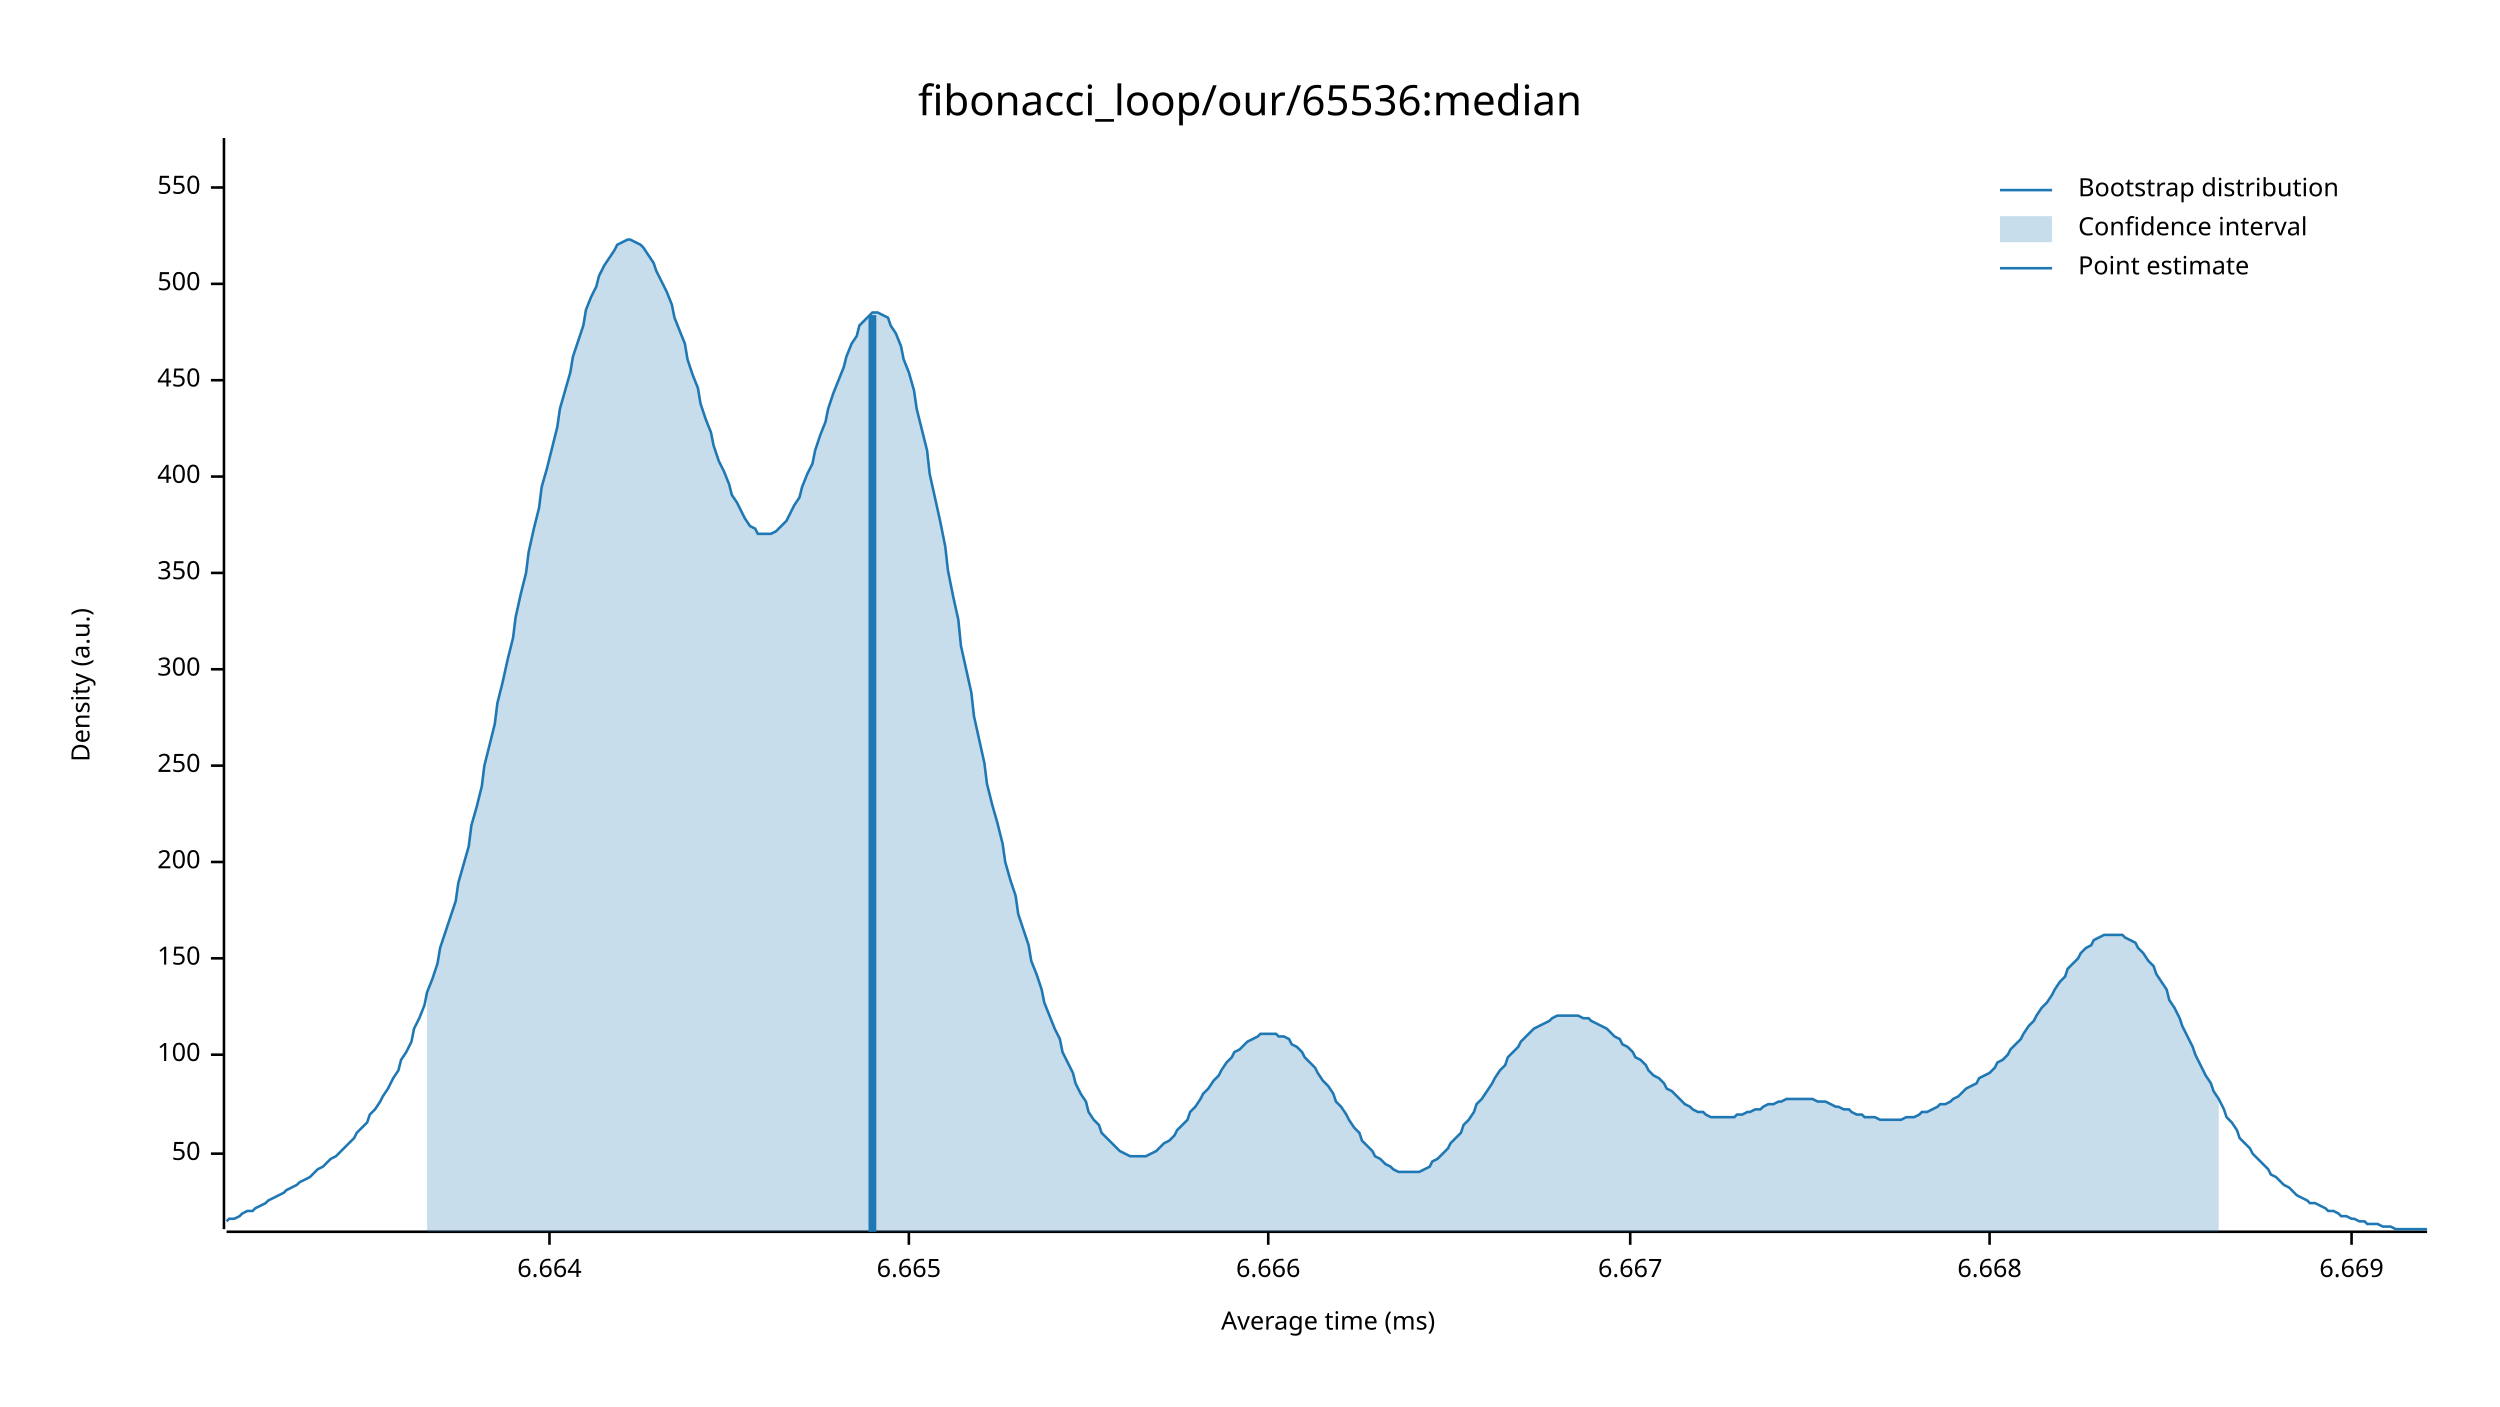
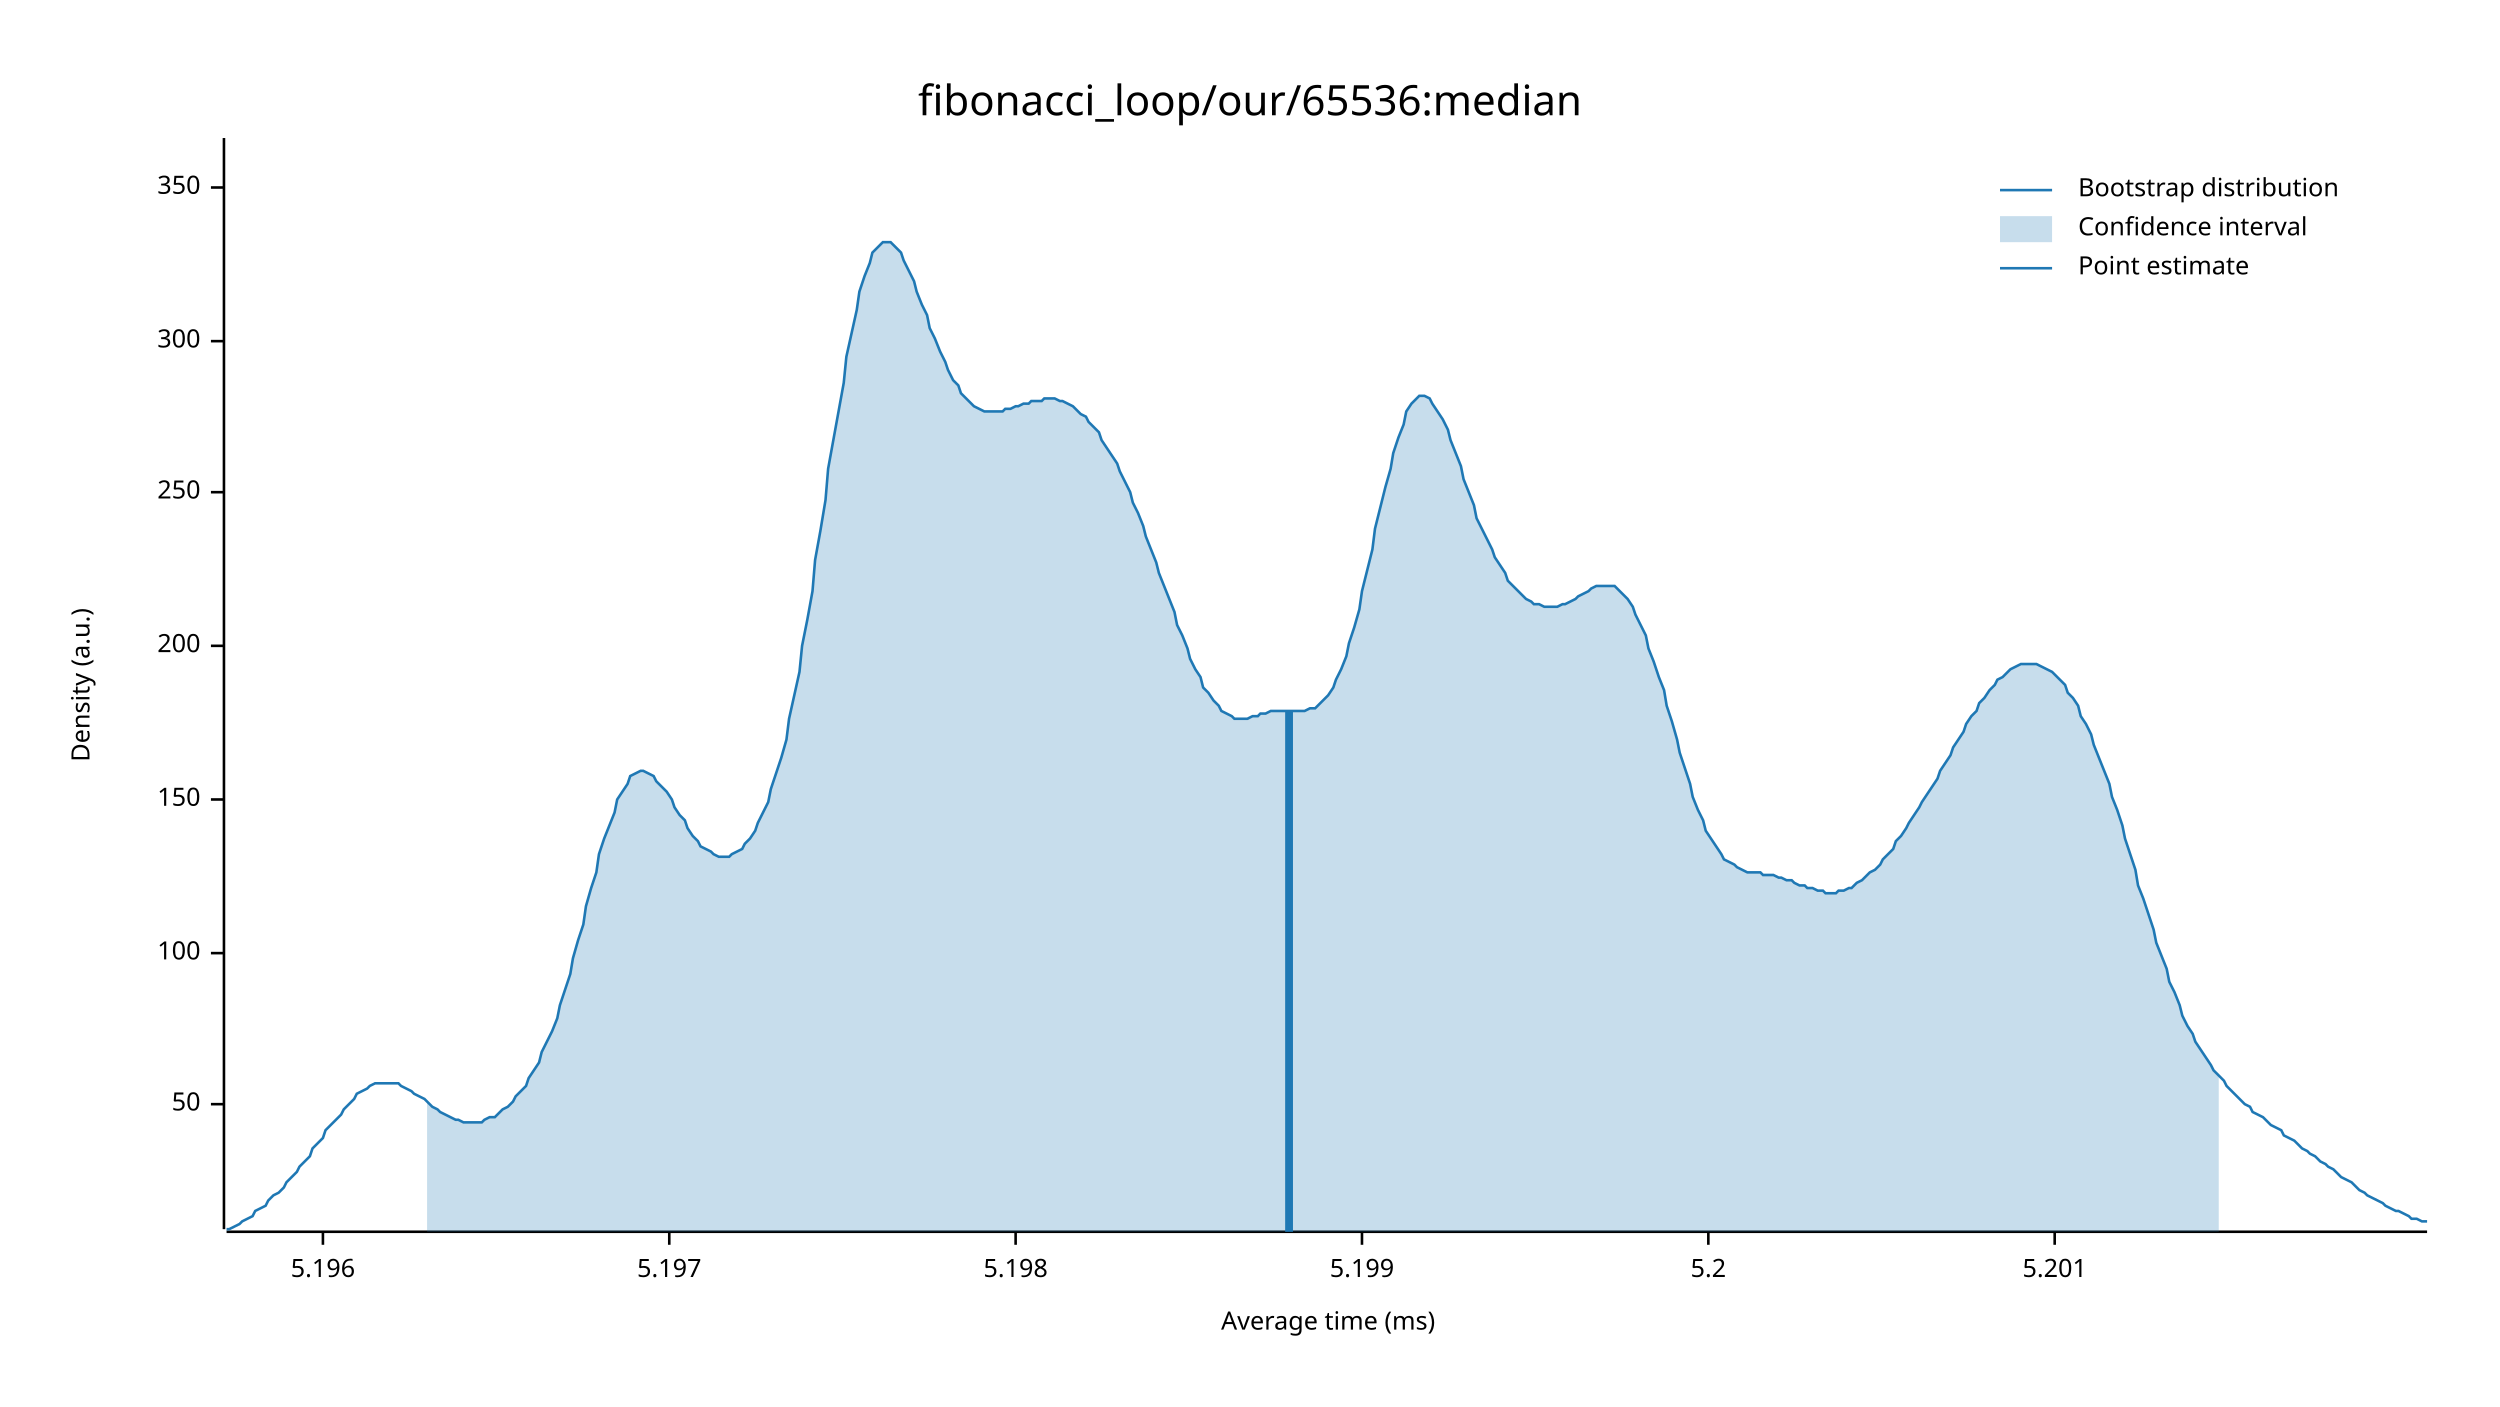
<svg xmlns="http://www.w3.org/2000/svg" width="960" height="540" viewBox="0 0 960 540">
  <text x="480" y="32" dy="0.76em" text-anchor="middle" font-family="sans-serif" font-size="16.129" opacity="1" fill="#000000">
fibonacci_loop/our/65536:median
</text>
  <text x="27" y="263" dy="0.76em" text-anchor="middle" font-family="sans-serif" font-size="9.677" opacity="1" fill="#000000" transform="rotate(270, 27, 263)">
Density (a.u.)
</text>
  <text x="510" y="513" dy="-0.5ex" text-anchor="middle" font-family="sans-serif" font-size="9.677" opacity="1" fill="#000000">
Average time (ms)
</text>
  <polyline fill="none" opacity="1" stroke="#000000" stroke-width="1" points="86,53 86,472 " />
-   <text x="77" y="443" dy="0.5ex" text-anchor="end" font-family="sans-serif" font-size="9.677" opacity="1" fill="#000000">
+   <text x="77" y="424" dy="0.5ex" text-anchor="end" font-family="sans-serif" font-size="9.677" opacity="1" fill="#000000">
50
</text>
-   <polyline fill="none" opacity="1" stroke="#000000" stroke-width="1" points="81,443 86,443 " />
-   <text x="77" y="405" dy="0.5ex" text-anchor="end" font-family="sans-serif" font-size="9.677" opacity="1" fill="#000000">
+   <polyline fill="none" opacity="1" stroke="#000000" stroke-width="1" points="81,424 86,424 " />
+   <text x="77" y="366" dy="0.5ex" text-anchor="end" font-family="sans-serif" font-size="9.677" opacity="1" fill="#000000">
100
</text>
-   <polyline fill="none" opacity="1" stroke="#000000" stroke-width="1" points="81,405 86,405 " />
-   <text x="77" y="368" dy="0.5ex" text-anchor="end" font-family="sans-serif" font-size="9.677" opacity="1" fill="#000000">
+   <polyline fill="none" opacity="1" stroke="#000000" stroke-width="1" points="81,366 86,366 " />
+   <text x="77" y="307" dy="0.5ex" text-anchor="end" font-family="sans-serif" font-size="9.677" opacity="1" fill="#000000">
150
</text>
-   <polyline fill="none" opacity="1" stroke="#000000" stroke-width="1" points="81,368 86,368 " />
-   <text x="77" y="331" dy="0.5ex" text-anchor="end" font-family="sans-serif" font-size="9.677" opacity="1" fill="#000000">
+   <polyline fill="none" opacity="1" stroke="#000000" stroke-width="1" points="81,307 86,307 " />
+   <text x="77" y="248" dy="0.5ex" text-anchor="end" font-family="sans-serif" font-size="9.677" opacity="1" fill="#000000">
200
</text>
-   <polyline fill="none" opacity="1" stroke="#000000" stroke-width="1" points="81,331 86,331 " />
-   <text x="77" y="294" dy="0.5ex" text-anchor="end" font-family="sans-serif" font-size="9.677" opacity="1" fill="#000000">
+   <polyline fill="none" opacity="1" stroke="#000000" stroke-width="1" points="81,248 86,248 " />
+   <text x="77" y="189" dy="0.5ex" text-anchor="end" font-family="sans-serif" font-size="9.677" opacity="1" fill="#000000">
250
</text>
-   <polyline fill="none" opacity="1" stroke="#000000" stroke-width="1" points="81,294 86,294 " />
-   <text x="77" y="257" dy="0.5ex" text-anchor="end" font-family="sans-serif" font-size="9.677" opacity="1" fill="#000000">
+   <polyline fill="none" opacity="1" stroke="#000000" stroke-width="1" points="81,189 86,189 " />
+   <text x="77" y="131" dy="0.5ex" text-anchor="end" font-family="sans-serif" font-size="9.677" opacity="1" fill="#000000">
300
</text>
-   <polyline fill="none" opacity="1" stroke="#000000" stroke-width="1" points="81,257 86,257 " />
-   <text x="77" y="220" dy="0.5ex" text-anchor="end" font-family="sans-serif" font-size="9.677" opacity="1" fill="#000000">
+   <polyline fill="none" opacity="1" stroke="#000000" stroke-width="1" points="81,131 86,131 " />
+   <text x="77" y="72" dy="0.5ex" text-anchor="end" font-family="sans-serif" font-size="9.677" opacity="1" fill="#000000">
350
- </text>
-   <polyline fill="none" opacity="1" stroke="#000000" stroke-width="1" points="81,220 86,220 " />
-   <text x="77" y="183" dy="0.5ex" text-anchor="end" font-family="sans-serif" font-size="9.677" opacity="1" fill="#000000">
- 400
- </text>
-   <polyline fill="none" opacity="1" stroke="#000000" stroke-width="1" points="81,183 86,183 " />
-   <text x="77" y="146" dy="0.5ex" text-anchor="end" font-family="sans-serif" font-size="9.677" opacity="1" fill="#000000">
- 450
- </text>
-   <polyline fill="none" opacity="1" stroke="#000000" stroke-width="1" points="81,146 86,146 " />
-   <text x="77" y="109" dy="0.5ex" text-anchor="end" font-family="sans-serif" font-size="9.677" opacity="1" fill="#000000">
- 500
- </text>
-   <polyline fill="none" opacity="1" stroke="#000000" stroke-width="1" points="81,109 86,109 " />
-   <text x="77" y="72" dy="0.5ex" text-anchor="end" font-family="sans-serif" font-size="9.677" opacity="1" fill="#000000">
- 550
</text>
  <polyline fill="none" opacity="1" stroke="#000000" stroke-width="1" points="81,72 86,72 " />
  <polyline fill="none" opacity="1" stroke="#000000" stroke-width="1" points="87,473 932,473 " />
-   <text x="211" y="483" dy="0.76em" text-anchor="middle" font-family="sans-serif" font-size="9.677" opacity="1" fill="#000000">
- 6.664
+   <text x="124" y="483" dy="0.76em" text-anchor="middle" font-family="sans-serif" font-size="9.677" opacity="1" fill="#000000">
+ 5.196
</text>
-   <polyline fill="none" opacity="1" stroke="#000000" stroke-width="1" points="211,473 211,478 " />
-   <text x="349" y="483" dy="0.76em" text-anchor="middle" font-family="sans-serif" font-size="9.677" opacity="1" fill="#000000">
- 6.665
+   <polyline fill="none" opacity="1" stroke="#000000" stroke-width="1" points="124,473 124,478 " />
+   <text x="257" y="483" dy="0.76em" text-anchor="middle" font-family="sans-serif" font-size="9.677" opacity="1" fill="#000000">
+ 5.197
</text>
-   <polyline fill="none" opacity="1" stroke="#000000" stroke-width="1" points="349,473 349,478 " />
-   <text x="487" y="483" dy="0.76em" text-anchor="middle" font-family="sans-serif" font-size="9.677" opacity="1" fill="#000000">
- 6.666
+   <polyline fill="none" opacity="1" stroke="#000000" stroke-width="1" points="257,473 257,478 " />
+   <text x="390" y="483" dy="0.76em" text-anchor="middle" font-family="sans-serif" font-size="9.677" opacity="1" fill="#000000">
+ 5.198
</text>
-   <polyline fill="none" opacity="1" stroke="#000000" stroke-width="1" points="487,473 487,478 " />
-   <text x="626" y="483" dy="0.76em" text-anchor="middle" font-family="sans-serif" font-size="9.677" opacity="1" fill="#000000">
- 6.667
+   <polyline fill="none" opacity="1" stroke="#000000" stroke-width="1" points="390,473 390,478 " />
+   <text x="523" y="483" dy="0.76em" text-anchor="middle" font-family="sans-serif" font-size="9.677" opacity="1" fill="#000000">
+ 5.199
</text>
-   <polyline fill="none" opacity="1" stroke="#000000" stroke-width="1" points="626,473 626,478 " />
-   <text x="764" y="483" dy="0.76em" text-anchor="middle" font-family="sans-serif" font-size="9.677" opacity="1" fill="#000000">
- 6.668
+   <polyline fill="none" opacity="1" stroke="#000000" stroke-width="1" points="523,473 523,478 " />
+   <text x="656" y="483" dy="0.76em" text-anchor="middle" font-family="sans-serif" font-size="9.677" opacity="1" fill="#000000">
+ 5.2
</text>
-   <polyline fill="none" opacity="1" stroke="#000000" stroke-width="1" points="764,473 764,478 " />
-   <text x="903" y="483" dy="0.76em" text-anchor="middle" font-family="sans-serif" font-size="9.677" opacity="1" fill="#000000">
- 6.669
+   <polyline fill="none" opacity="1" stroke="#000000" stroke-width="1" points="656,473 656,478 " />
+   <text x="789" y="483" dy="0.76em" text-anchor="middle" font-family="sans-serif" font-size="9.677" opacity="1" fill="#000000">
+ 5.201
</text>
-   <polyline fill="none" opacity="1" stroke="#000000" stroke-width="1" points="903,473 903,478 " />
-   <polyline fill="none" opacity="1" stroke="#1F78B4" stroke-width="1" points="87,469 88,468 90,468 92,467 93,466 95,465 97,465 98,464 100,463 102,462 103,461 105,460 107,459 109,458 110,457 112,456 114,455 115,454 117,453 119,452 120,451 122,449 124,448 125,447 127,445 129,444 131,442 132,441 134,439 136,437 137,435 139,433 141,431 142,428 144,426 146,423 147,421 149,418 151,414 153,411 154,407 156,404 158,400 159,395 161,391 163,386 164,381 166,376 168,370 169,364 171,358 173,352 175,346 176,339 178,332 180,325 181,317 183,310 185,302 186,294 188,286 190,278 191,270 193,262 195,253 197,245 198,237 200,228 202,220 203,212 205,203 207,195 208,187 210,180 212,172 214,164 215,157 217,150 219,143 220,137 222,131 224,125 225,119 227,114 229,110 230,106 232,102 234,99 236,96 237,94 239,93 241,92 242,92 244,93 246,94 247,95 249,98 251,101 252,104 254,108 256,112 258,117 259,122 261,127 263,132 264,138 266,144 268,149 269,155 271,161 273,166 274,171 276,177 278,181 280,186 281,190 283,193 285,197 286,199 288,202 290,203 291,205 293,205 295,205 296,205 298,204 300,202 302,200 303,198 305,194 307,191 308,187 310,182 312,178 313,173 315,167 317,162 318,157 320,151 322,146 324,141 325,137 327,132 329,129 330,125 332,123 334,121 335,120 337,120 339,121 341,122 342,125 344,128 346,133 347,138 349,143 351,150 352,157 354,165 356,173 357,182 359,191 361,200 363,210 364,219 366,229 368,238 369,248 371,257 373,266 374,275 376,284 378,293 379,301 381,309 383,316 385,324 386,331 388,338 390,344 391,351 393,357 395,363 396,369 398,374 400,380 401,385 403,390 405,395 407,399 408,404 410,408 412,412 413,416 415,420 417,423 418,427 420,430 422,432 423,435 425,437 427,439 429,441 430,442 432,443 434,444 435,444 437,444 439,444 440,444 442,443 444,442 445,441 447,439 449,438 451,436 452,434 454,432 456,430 457,427 459,425 461,422 462,420 464,418 466,415 468,413 469,411 471,408 473,406 474,404 476,403 478,401 479,400 481,399 483,398 484,397 486,397 488,397 490,397 491,398 493,398 495,399 496,401 498,402 500,404 501,406 503,408 505,410 506,412 508,415 510,417 512,420 513,423 515,425 517,428 518,430 520,433 522,435 523,438 525,440 527,442 528,444 530,445 532,447 534,448 535,449 537,450 539,450 540,450 542,450 544,450 545,450 547,449 549,448 550,446 552,445 554,443 556,441 557,439 559,437 561,435 562,432 564,430 566,427 567,424 569,422 571,419 573,416 574,414 576,411 578,409 579,406 581,404 583,402 584,400 586,398 588,396 589,395 591,394 593,393 595,392 596,391 598,390 600,390 601,390 603,390 605,390 606,390 608,391 610,391 611,392 613,393 615,394 617,395 618,396 620,398 622,399 623,401 625,402 627,404 628,406 630,407 632,409 633,411 635,413 637,414 639,416 640,418 642,419 644,421 645,422 647,424 649,425 650,426 652,427 654,427 655,428 657,429 659,429 661,429 662,429 664,429 666,429 667,428 669,428 671,427 672,427 674,426 676,426 677,425 679,424 681,424 683,423 684,423 686,422 688,422 689,422 691,422 693,422 694,422 696,422 698,423 700,423 701,423 703,424 705,425 706,425 708,426 710,426 711,427 713,428 715,428 716,429 718,429 720,429 722,430 723,430 725,430 727,430 728,430 730,430 732,429 733,429 735,429 737,428 738,427 740,427 742,426 744,425 745,424 747,424 749,423 750,422 752,421 754,419 755,418 757,417 759,416 760,414 762,413 764,412 766,410 767,408 769,407 771,405 772,403 774,401 776,399 777,397 779,394 781,392 782,390 784,387 786,385 788,382 789,380 791,377 793,375 794,372 796,370 798,368 799,366 801,364 803,363 804,361 806,360 808,359 810,359 811,359 813,359 815,359 816,360 818,361 820,362 821,364 823,366 825,369 827,371 828,374 830,377 832,380 833,384 835,387 837,391 838,394 840,398 842,402 843,405 845,409 847,413 849,416 850,419 852,422 854,426 855,429 857,431 859,434 860,437 862,439 864,441 865,443 867,445 869,447 871,449 872,451 874,452 876,454 877,455 879,456 881,458 882,459 884,460 886,461 887,462 889,462 891,463 893,464 894,465 896,465 898,466 899,467 901,467 903,468 904,468 906,469 908,469 909,470 911,470 913,470 915,471 916,471 918,471 920,472 921,472 923,472 925,472 926,472 928,472 930,472 932,472 " />
-   <polygon opacity="0.25" fill="#1F78B4" points="164,381 166,376 168,370 169,364 171,358 173,352 175,346 176,339 178,332 180,325 181,317 183,310 185,302 186,294 188,286 190,278 191,270 193,262 195,253 197,245 198,237 200,228 202,220 203,212 205,203 207,195 208,187 210,180 212,172 214,164 215,157 217,150 219,143 220,137 222,131 224,125 225,119 227,114 229,110 230,106 232,102 234,99 236,96 237,94 239,93 241,92 242,92 244,93 246,94 247,95 249,98 251,101 252,104 254,108 256,112 258,117 259,122 261,127 263,132 264,138 266,144 268,149 269,155 271,161 273,166 274,171 276,177 278,181 280,186 281,190 283,193 285,197 286,199 288,202 290,203 291,205 293,205 295,205 296,205 298,204 300,202 302,200 303,198 305,194 307,191 308,187 310,182 312,178 313,173 315,167 317,162 318,157 320,151 322,146 324,141 325,137 327,132 329,129 330,125 332,123 334,121 335,120 337,120 339,121 341,122 342,125 344,128 346,133 347,138 349,143 351,150 352,157 354,165 356,173 357,182 359,191 361,200 363,210 364,219 366,229 368,238 369,248 371,257 373,266 374,275 376,284 378,293 379,301 381,309 383,316 385,324 386,331 388,338 390,344 391,351 393,357 395,363 396,369 398,374 400,380 401,385 403,390 405,395 407,399 408,404 410,408 412,412 413,416 415,420 417,423 418,427 420,430 422,432 423,435 425,437 427,439 429,441 430,442 432,443 434,444 435,444 437,444 439,444 440,444 442,443 444,442 445,441 447,439 449,438 451,436 452,434 454,432 456,430 457,427 459,425 461,422 462,420 464,418 466,415 468,413 469,411 471,408 473,406 474,404 476,403 478,401 479,400 481,399 483,398 484,397 486,397 488,397 490,397 491,398 493,398 495,399 496,401 498,402 500,404 501,406 503,408 505,410 506,412 508,415 510,417 512,420 513,423 515,425 517,428 518,430 520,433 522,435 523,438 525,440 527,442 528,444 530,445 532,447 534,448 535,449 537,450 539,450 540,450 542,450 544,450 545,450 547,449 549,448 550,446 552,445 554,443 556,441 557,439 559,437 561,435 562,432 564,430 566,427 567,424 569,422 571,419 573,416 574,414 576,411 578,409 579,406 581,404 583,402 584,400 586,398 588,396 589,395 591,394 593,393 595,392 596,391 598,390 600,390 601,390 603,390 605,390 606,390 608,391 610,391 611,392 613,393 615,394 617,395 618,396 620,398 622,399 623,401 625,402 627,404 628,406 630,407 632,409 633,411 635,413 637,414 639,416 640,418 642,419 644,421 645,422 647,424 649,425 650,426 652,427 654,427 655,428 657,429 659,429 661,429 662,429 664,429 666,429 667,428 669,428 671,427 672,427 674,426 676,426 677,425 679,424 681,424 683,423 684,423 686,422 688,422 689,422 691,422 693,422 694,422 696,422 698,423 700,423 701,423 703,424 705,425 706,425 708,426 710,426 711,427 713,428 715,428 716,429 718,429 720,429 722,430 723,430 725,430 727,430 728,430 730,430 732,429 733,429 735,429 737,428 738,427 740,427 742,426 744,425 745,424 747,424 749,423 750,422 752,421 754,419 755,418 757,417 759,416 760,414 762,413 764,412 766,410 767,408 769,407 771,405 772,403 774,401 776,399 777,397 779,394 781,392 782,390 784,387 786,385 788,382 789,380 791,377 793,375 794,372 796,370 798,368 799,366 801,364 803,363 804,361 806,360 808,359 810,359 811,359 813,359 815,359 816,360 818,361 820,362 821,364 823,366 825,369 827,371 828,374 830,377 832,380 833,384 835,387 837,391 838,394 840,398 842,402 843,405 845,409 847,413 849,416 850,419 852,422 852,473 164,473 " />
-   <polyline fill="none" opacity="1" stroke="#1F78B4" stroke-width="3" points="335,473 335,121 " />
+   <polyline fill="none" opacity="1" stroke="#000000" stroke-width="1" points="789,473 789,478 " />
+   <polyline fill="none" opacity="1" stroke="#1F78B4" stroke-width="1" points="87,472 88,472 90,471 92,470 93,469 95,468 97,467 98,465 100,464 102,463 103,461 105,459 107,458 109,456 110,454 112,452 114,450 115,448 117,446 119,444 120,441 122,439 124,437 125,434 127,432 129,430 131,428 132,426 134,424 136,422 137,420 139,419 141,418 142,417 144,416 146,416 147,416 149,416 151,416 153,416 154,417 156,418 158,419 159,420 161,421 163,422 164,423 166,425 168,426 169,427 171,428 173,429 175,430 176,430 178,431 180,431 181,431 183,431 185,431 186,430 188,429 190,429 191,428 193,426 195,425 197,423 198,421 200,419 202,417 203,414 205,411 207,408 208,404 210,400 212,396 214,391 215,386 217,380 219,374 220,368 222,361 224,355 225,348 227,341 229,335 230,328 232,322 234,317 236,312 237,307 239,304 241,301 242,298 244,297 246,296 247,296 249,297 251,298 252,300 254,302 256,304 258,307 259,310 261,313 263,315 264,318 266,321 268,323 269,325 271,326 273,327 274,328 276,329 278,329 280,329 281,328 283,327 285,326 286,324 288,322 290,319 291,316 293,312 295,308 296,303 298,297 300,291 302,284 303,276 305,267 307,258 308,248 310,238 312,227 313,215 315,204 317,192 318,180 320,169 322,158 324,147 325,137 327,128 329,119 330,112 332,106 334,101 335,97 337,95 339,93 341,93 342,93 344,95 346,97 347,100 349,104 351,108 352,112 354,117 356,121 357,126 359,130 361,135 363,139 364,142 366,146 368,148 369,151 371,153 373,155 374,156 376,157 378,158 379,158 381,158 383,158 385,158 386,157 388,157 390,156 391,156 393,155 395,155 396,154 398,154 400,154 401,153 403,153 405,153 407,154 408,154 410,155 412,156 413,157 415,159 417,160 418,162 420,164 422,166 423,169 425,172 427,175 429,178 430,181 432,185 434,189 435,193 437,197 439,202 440,206 442,211 444,216 445,220 447,225 449,230 451,235 452,240 454,244 456,249 457,253 459,257 461,260 462,264 464,266 466,269 468,271 469,273 471,274 473,275 474,276 476,276 478,276 479,276 481,275 483,275 484,274 486,274 488,273 490,273 491,273 493,273 495,273 496,273 498,273 500,273 501,273 503,272 505,272 506,271 508,269 510,267 512,264 513,261 515,257 517,252 518,247 520,241 522,234 523,227 525,219 527,211 528,203 530,195 532,187 534,180 535,174 537,168 539,163 540,158 542,155 544,153 545,152 547,152 549,153 550,155 552,158 554,161 556,165 557,169 559,174 561,179 562,184 564,189 566,194 567,199 569,203 571,207 573,211 574,214 576,217 578,220 579,223 581,225 583,227 584,228 586,230 588,231 589,232 591,232 593,233 595,233 596,233 598,233 600,232 601,232 603,231 605,230 606,229 608,228 610,227 611,226 613,225 615,225 617,225 618,225 620,225 622,227 623,228 625,230 627,233 628,236 630,240 632,244 633,249 635,254 637,260 639,265 640,271 642,277 644,284 645,289 647,295 649,301 650,306 652,311 654,315 655,319 657,322 659,325 661,328 662,330 664,331 666,332 667,333 669,334 671,335 672,335 674,335 676,335 677,336 679,336 681,336 683,337 684,337 686,338 688,338 689,339 691,340 693,340 694,341 696,341 698,342 700,342 701,343 703,343 705,343 706,342 708,342 710,341 711,341 713,339 715,338 716,337 718,335 720,334 722,332 723,330 725,328 727,326 728,323 730,321 732,318 733,316 735,313 737,310 738,308 740,305 742,302 744,299 745,296 747,293 749,290 750,287 752,284 754,281 755,278 757,275 759,273 760,270 762,268 764,265 766,263 767,261 769,260 771,258 772,257 774,256 776,255 777,255 779,255 781,255 782,255 784,256 786,257 788,258 789,259 791,261 793,263 794,266 796,268 798,271 799,275 801,278 803,282 804,286 806,291 808,296 810,301 811,306 813,311 815,317 816,322 818,328 820,334 821,340 823,345 825,351 827,357 828,362 830,367 832,372 833,377 835,381 837,386 838,390 840,394 842,397 843,400 845,403 847,406 849,409 850,411 852,413 854,415 855,417 857,419 859,421 860,422 862,424 864,425 865,427 867,428 869,429 871,431 872,432 874,433 876,434 877,436 879,437 881,438 882,439 884,441 886,442 887,443 889,444 891,446 893,447 894,448 896,449 898,451 899,452 901,453 903,454 904,455 906,457 908,458 909,459 911,460 913,461 915,462 916,463 918,464 920,465 921,465 923,466 925,467 926,468 928,468 930,469 932,469 " />
+   <polygon opacity="0.25" fill="#1F78B4" points="164,423 166,425 168,426 169,427 171,428 173,429 175,430 176,430 178,431 180,431 181,431 183,431 185,431 186,430 188,429 190,429 191,428 193,426 195,425 197,423 198,421 200,419 202,417 203,414 205,411 207,408 208,404 210,400 212,396 214,391 215,386 217,380 219,374 220,368 222,361 224,355 225,348 227,341 229,335 230,328 232,322 234,317 236,312 237,307 239,304 241,301 242,298 244,297 246,296 247,296 249,297 251,298 252,300 254,302 256,304 258,307 259,310 261,313 263,315 264,318 266,321 268,323 269,325 271,326 273,327 274,328 276,329 278,329 280,329 281,328 283,327 285,326 286,324 288,322 290,319 291,316 293,312 295,308 296,303 298,297 300,291 302,284 303,276 305,267 307,258 308,248 310,238 312,227 313,215 315,204 317,192 318,180 320,169 322,158 324,147 325,137 327,128 329,119 330,112 332,106 334,101 335,97 337,95 339,93 341,93 342,93 344,95 346,97 347,100 349,104 351,108 352,112 354,117 356,121 357,126 359,130 361,135 363,139 364,142 366,146 368,148 369,151 371,153 373,155 374,156 376,157 378,158 379,158 381,158 383,158 385,158 386,157 388,157 390,156 391,156 393,155 395,155 396,154 398,154 400,154 401,153 403,153 405,153 407,154 408,154 410,155 412,156 413,157 415,159 417,160 418,162 420,164 422,166 423,169 425,172 427,175 429,178 430,181 432,185 434,189 435,193 437,197 439,202 440,206 442,211 444,216 445,220 447,225 449,230 451,235 452,240 454,244 456,249 457,253 459,257 461,260 462,264 464,266 466,269 468,271 469,273 471,274 473,275 474,276 476,276 478,276 479,276 481,275 483,275 484,274 486,274 488,273 490,273 491,273 493,273 495,273 496,273 498,273 500,273 501,273 503,272 505,272 506,271 508,269 510,267 512,264 513,261 515,257 517,252 518,247 520,241 522,234 523,227 525,219 527,211 528,203 530,195 532,187 534,180 535,174 537,168 539,163 540,158 542,155 544,153 545,152 547,152 549,153 550,155 552,158 554,161 556,165 557,169 559,174 561,179 562,184 564,189 566,194 567,199 569,203 571,207 573,211 574,214 576,217 578,220 579,223 581,225 583,227 584,228 586,230 588,231 589,232 591,232 593,233 595,233 596,233 598,233 600,232 601,232 603,231 605,230 606,229 608,228 610,227 611,226 613,225 615,225 617,225 618,225 620,225 622,227 623,228 625,230 627,233 628,236 630,240 632,244 633,249 635,254 637,260 639,265 640,271 642,277 644,284 645,289 647,295 649,301 650,306 652,311 654,315 655,319 657,322 659,325 661,328 662,330 664,331 666,332 667,333 669,334 671,335 672,335 674,335 676,335 677,336 679,336 681,336 683,337 684,337 686,338 688,338 689,339 691,340 693,340 694,341 696,341 698,342 700,342 701,343 703,343 705,343 706,342 708,342 710,341 711,341 713,339 715,338 716,337 718,335 720,334 722,332 723,330 725,328 727,326 728,323 730,321 732,318 733,316 735,313 737,310 738,308 740,305 742,302 744,299 745,296 747,293 749,290 750,287 752,284 754,281 755,278 757,275 759,273 760,270 762,268 764,265 766,263 767,261 769,260 771,258 772,257 774,256 776,255 777,255 779,255 781,255 782,255 784,256 786,257 788,258 789,259 791,261 793,263 794,266 796,268 798,271 799,275 801,278 803,282 804,286 806,291 808,296 810,301 811,306 813,311 815,317 816,322 818,328 820,334 821,340 823,345 825,351 827,357 828,362 830,367 832,372 833,377 835,381 837,386 838,390 840,394 842,397 843,400 845,403 847,406 849,409 850,411 852,413 852,473 164,473 " />
+   <polyline fill="none" opacity="1" stroke="#1F78B4" stroke-width="3" points="495,473 495,273 " />
  <text x="798" y="68" dy="0.76em" text-anchor="start" font-family="sans-serif" font-size="9.677" opacity="1" fill="#000000">
Bootstrap distribution
</text>
  <text x="798" y="83" dy="0.76em" text-anchor="start" font-family="sans-serif" font-size="9.677" opacity="1" fill="#000000">
Confidence interval
</text>
  <text x="798" y="98" dy="0.76em" text-anchor="start" font-family="sans-serif" font-size="9.677" opacity="1" fill="#000000">
Point estimate
</text>
  <polyline fill="none" opacity="1" stroke="#1F78B4" stroke-width="1" points="768,73 788,73 " />
  <rect x="768" y="83" width="20" height="10" opacity="0.25" fill="#1F78B4" stroke="none" />
  <polyline fill="none" opacity="1" stroke="#1F78B4" stroke-width="1" points="768,103 788,103 " />
</svg>
